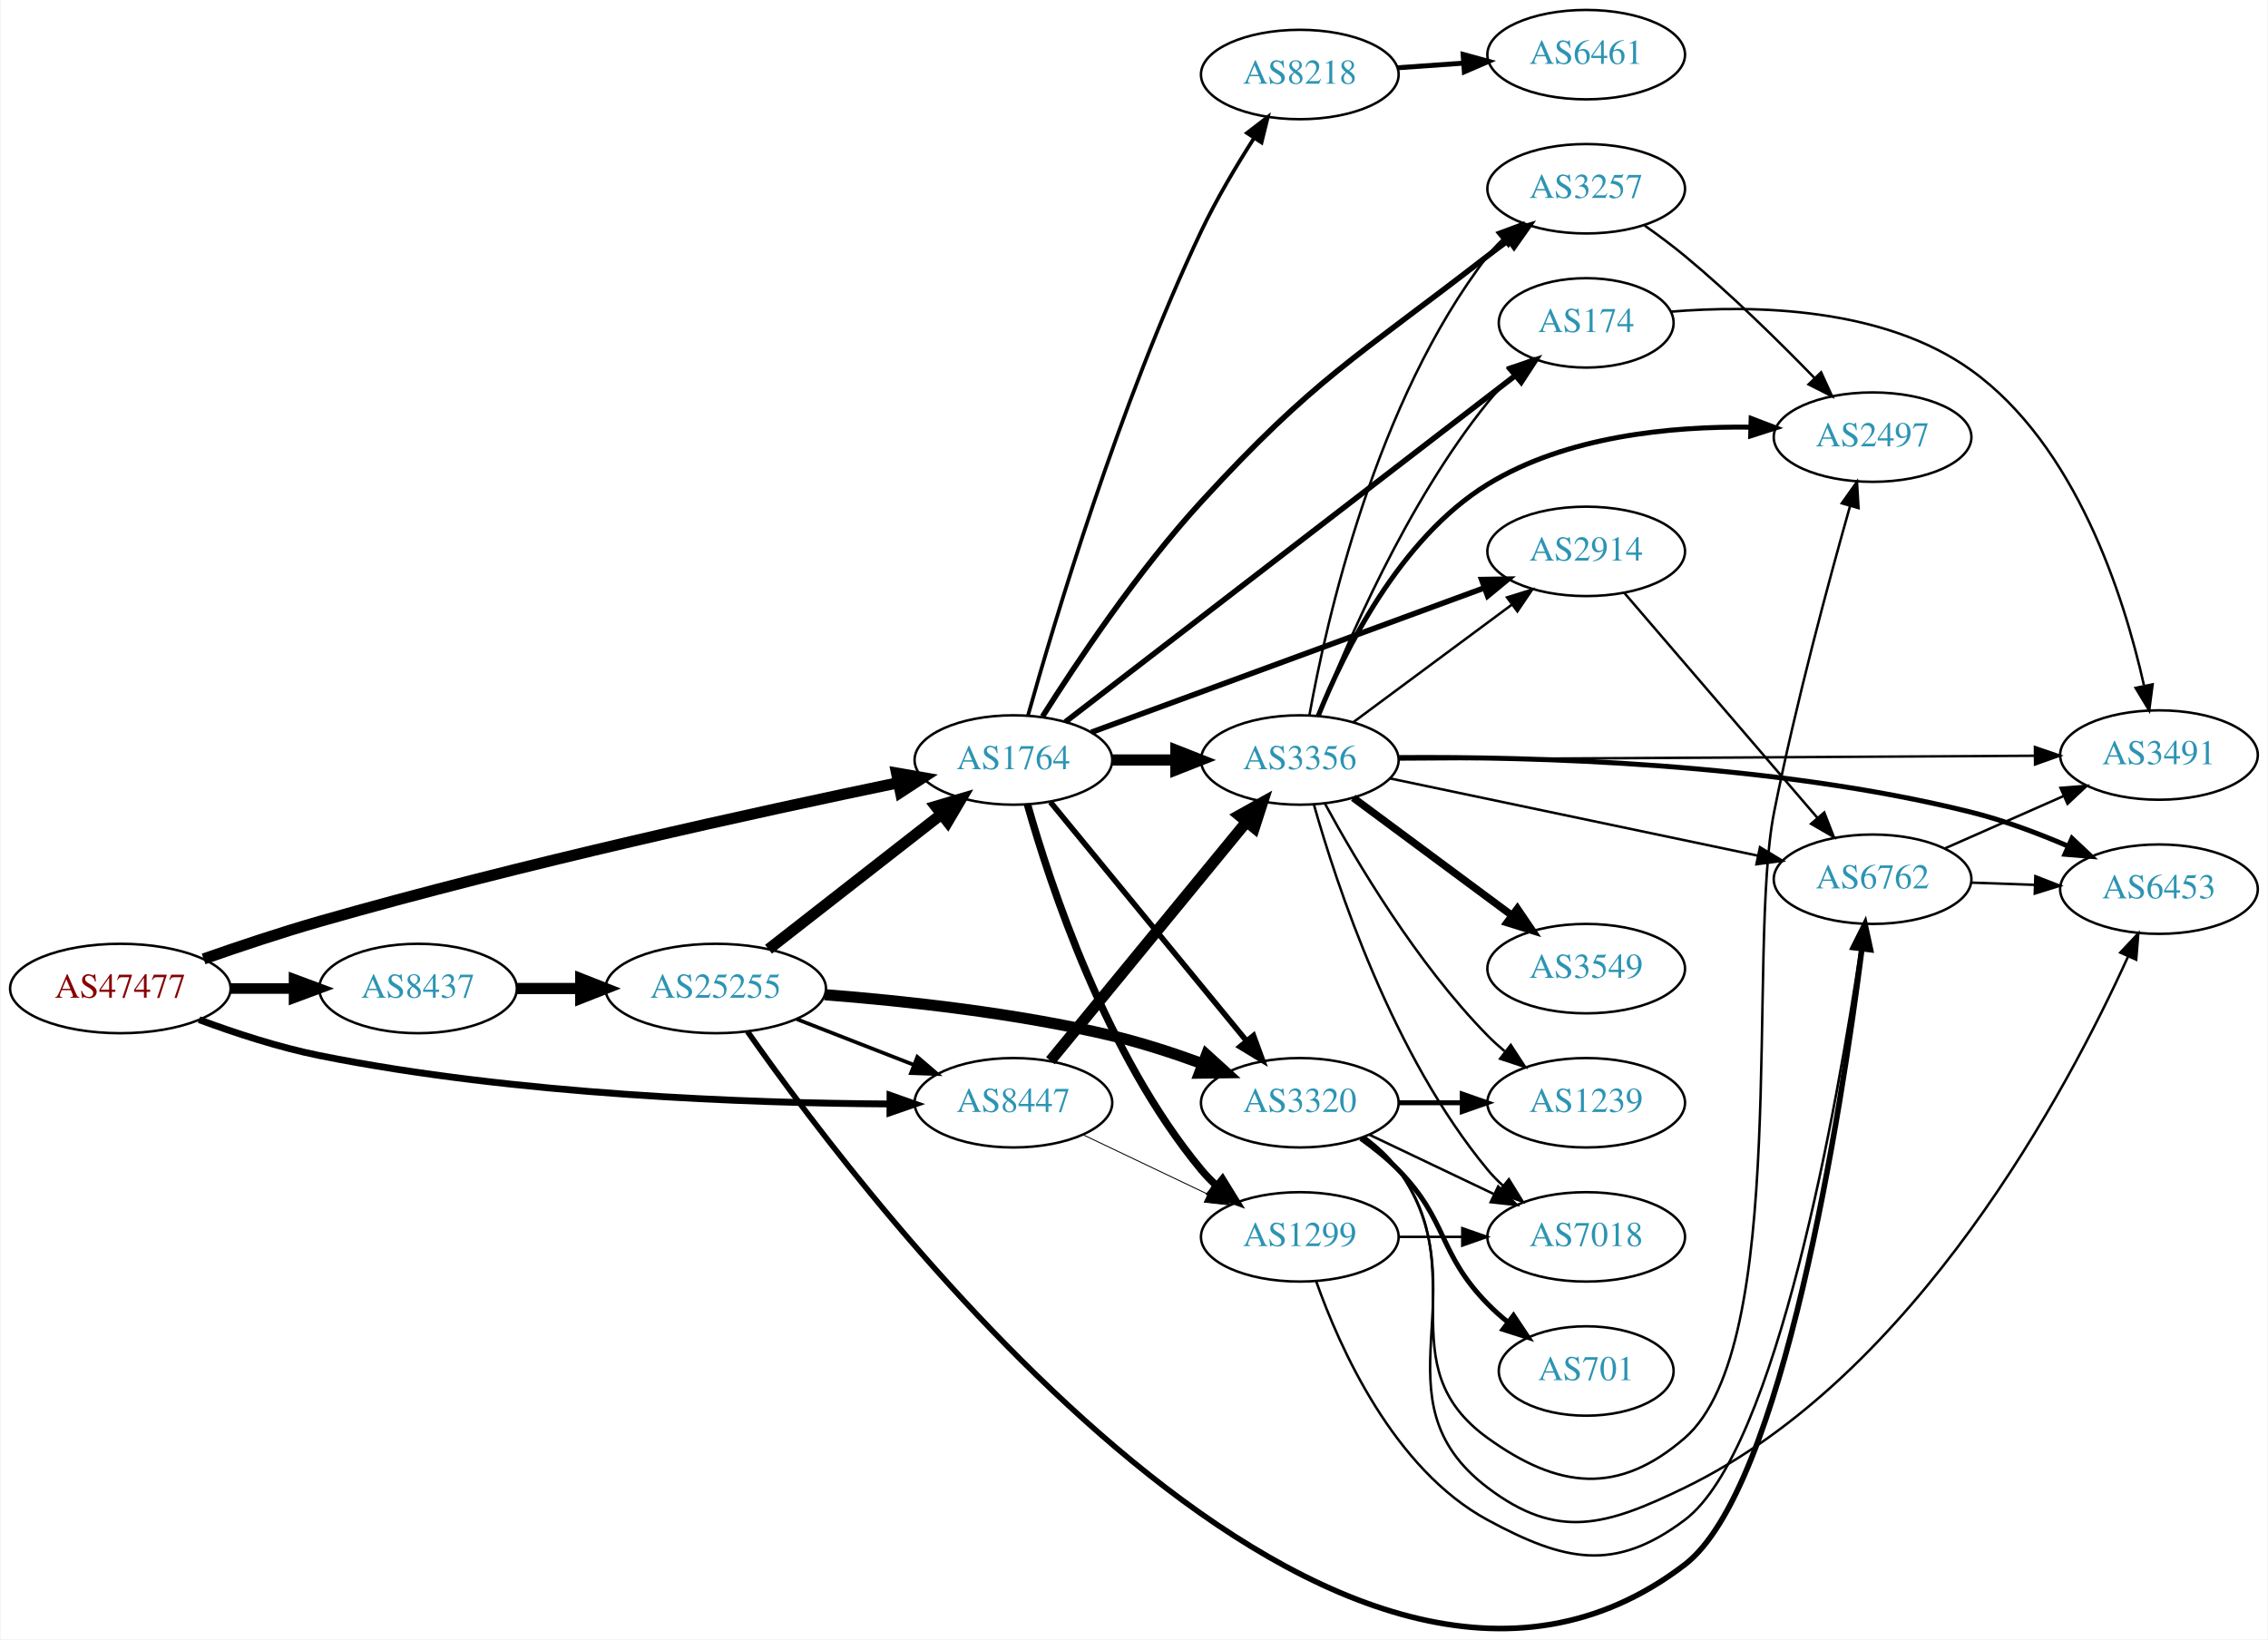
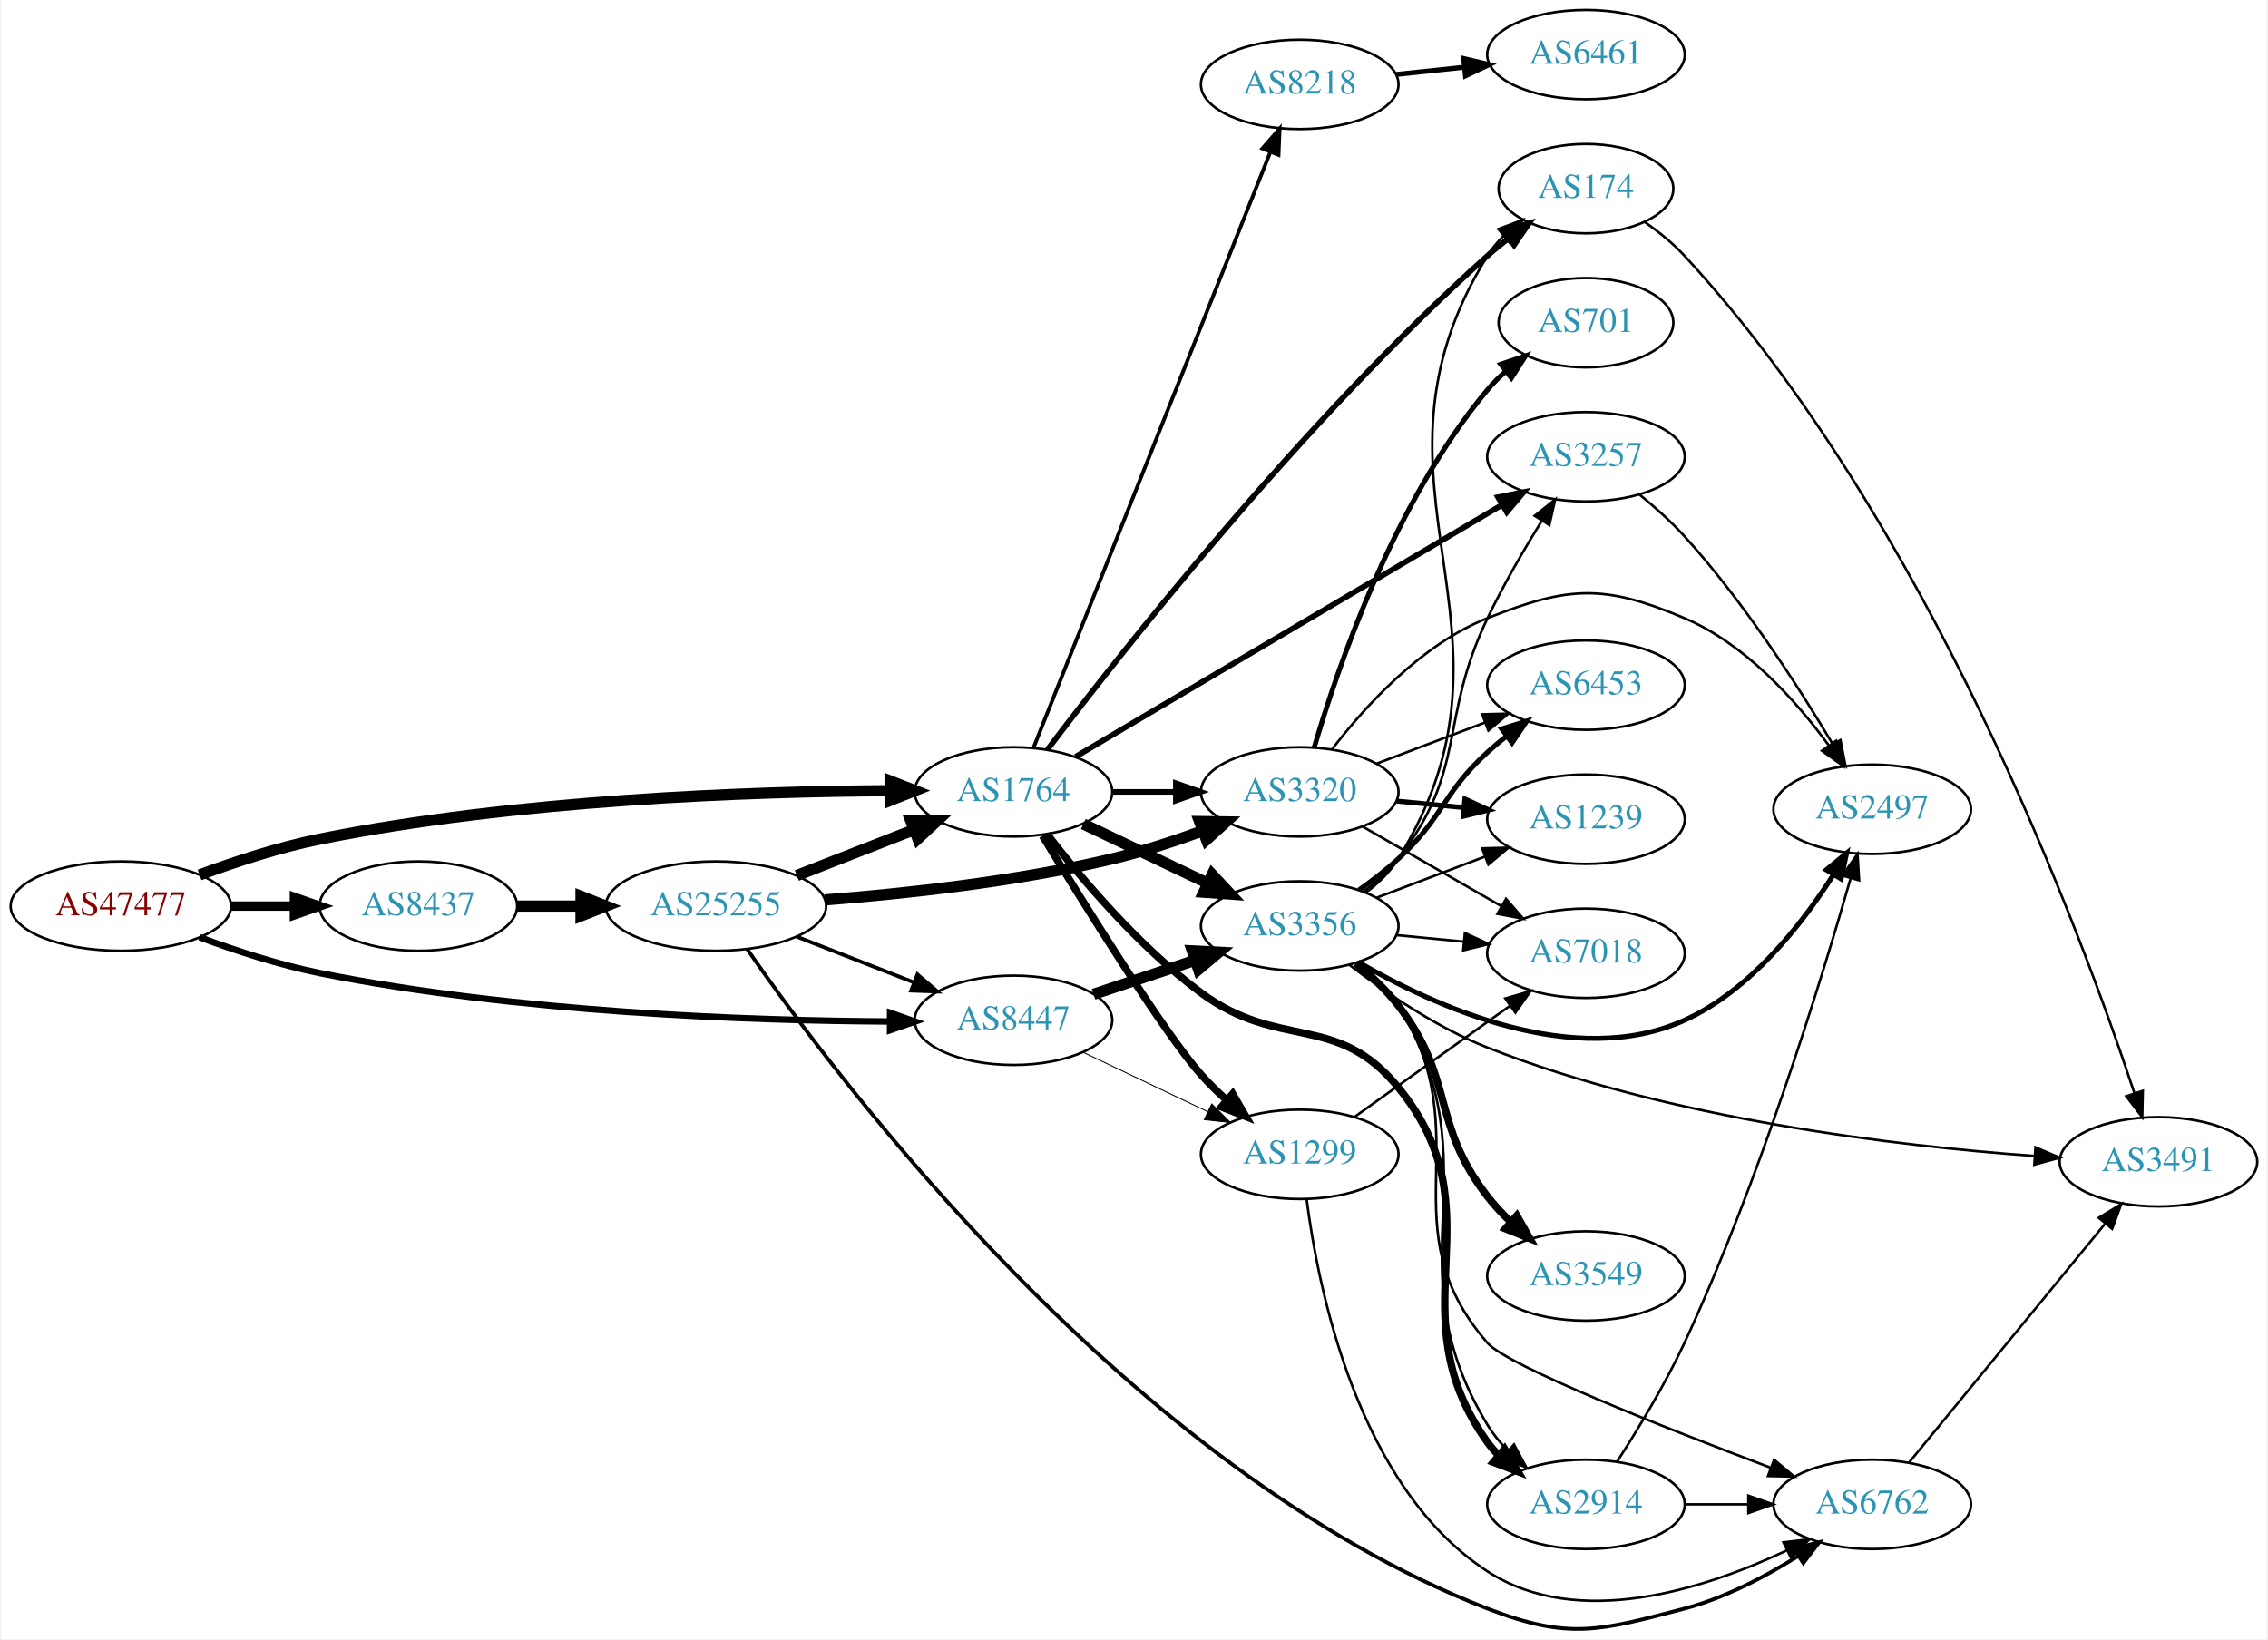
- <svg xmlns="http://www.w3.org/2000/svg" xmlns:xlink="http://www.w3.org/1999/xlink" width="913pt" height="660pt" viewBox="0.00 0.00 912.54 660.03">
-   <g id="graph0" class="graph" transform="scale(1 1) rotate(0) translate(4 656.03)">
-     <polygon fill="white" stroke="none" points="-4,4 -4,-656.03 908.542,-656.03 908.542,4 -4,4" />
+ <svg xmlns="http://www.w3.org/2000/svg" xmlns:xlink="http://www.w3.org/1999/xlink" width="913pt" height="660pt" viewBox="0.00 0.00 912.54 660.36">
+   <g id="graph0" class="graph" transform="scale(1 1) rotate(0) translate(4 656.357)">
+     <polygon fill="white" stroke="none" points="-4,4 -4,-656.357 908.542,-656.357 908.542,4 -4,4" />
    <g id="node1" class="node">
      <g id="a_node1">
        <a xlink:href="/asn/47477" xlink:title="AS47477 ~ REWEA-AS [AT]">
-           <ellipse fill="#ffffff" stroke="black" cx="44.196" cy="-258.03" rx="44.393" ry="18" />
-           <text text-anchor="middle" x="44.196" y="-254.33" font-family="Times,serif" font-size="14.00" fill="#880000">AS47477</text>
+           <ellipse fill="#ffffff" stroke="black" cx="44.196" cy="-291.357" rx="44.393" ry="18" />
+           <text text-anchor="middle" x="44.196" y="-287.657" font-family="Times,serif" font-size="14.00" fill="#880000">AS47477</text>
        </a>
      </g>
    </g>
    <g id="node2" class="node">
      <g id="a_node2">
        <a xlink:href="/asn/1764" xlink:title="AS1764 ~ NEXTLAYER-AS [AT]">
-           <ellipse fill="#ffffff" stroke="black" cx="403.724" cy="-350.03" rx="39.794" ry="18" />
-           <text text-anchor="middle" x="403.724" y="-346.33" font-family="Times,serif" font-size="14.00" fill="#2c94b3">AS1764</text>
+           <ellipse fill="#ffffff" stroke="black" cx="403.724" cy="-337.357" rx="39.794" ry="18" />
+           <text text-anchor="middle" x="403.724" y="-333.657" font-family="Times,serif" font-size="14.00" fill="#2c94b3">AS1764</text>
        </a>
      </g>
    </g>
    <g id="edge1" class="edge">
-       <path fill="none" stroke="black" stroke-width="4.5" d="M77.718,-269.93C91.944,-274.923 108.891,-280.589 124.392,-285.03 205.675,-308.315 302.062,-329.399 357.436,-340.897" />
-       <polygon fill="black" stroke="black" stroke-width="4.5" points="356.696,-344.765 367.286,-342.931 358.289,-337.052 356.696,-344.765" />
+       <path fill="none" stroke="black" stroke-width="4.5" d="M75.901,-303.911C90.369,-309.283 108.014,-315.065 124.392,-318.357 203.573,-334.273 297.695,-337.516 353.697,-337.843" />
+       <polygon fill="black" stroke="black" stroke-width="4.5" points="354.025,-341.781 364.036,-337.872 354.047,-333.906 354.025,-341.781" />
    </g>
    <g id="node3" class="node">
      <g id="a_node3">
        <a xlink:href="/asn/8437" xlink:title="AS8437 ~ Hutchison Drei Austria GmbH [AT]">
-           <ellipse fill="#ffffff" stroke="black" cx="164.039" cy="-258.03" rx="39.794" ry="18" />
-           <text text-anchor="middle" x="164.039" y="-254.33" font-family="Times,serif" font-size="14.00" fill="#2c94b3">AS8437</text>
+           <ellipse fill="#ffffff" stroke="black" cx="164.039" cy="-291.357" rx="39.794" ry="18" />
+           <text text-anchor="middle" x="164.039" y="-287.657" font-family="Times,serif" font-size="14.00" fill="#2c94b3">AS8437</text>
        </a>
      </g>
    </g>
    <g id="edge2" class="edge">
-       <path fill="none" stroke="black" stroke-width="4.25" d="M88.407,-258.03C96.72,-258.03 105.482,-258.03 113.965,-258.03" />
-       <polygon fill="black" stroke="black" stroke-width="4.25" points="114.123,-261.749 124.123,-258.03 114.123,-254.311 114.123,-261.749" />
+       <path fill="none" stroke="black" stroke-width="3.789" d="M88.407,-291.357C96.72,-291.357 105.482,-291.357 113.965,-291.357" />
+       <polygon fill="black" stroke="black" stroke-width="3.789" points="114.123,-294.858 124.123,-291.357 114.123,-287.858 114.123,-294.858" />
    </g>
    <g id="node4" class="node">
      <g id="a_node4">
        <a xlink:href="/asn/8447" xlink:title="AS8447 ~ A1 Telekom Austria AG [AT]">
-           <ellipse fill="#ffffff" stroke="black" cx="403.724" cy="-212.03" rx="39.794" ry="18" />
-           <text text-anchor="middle" x="403.724" y="-208.33" font-family="Times,serif" font-size="14.00" fill="#2c94b3">AS8447</text>
+           <ellipse fill="#ffffff" stroke="black" cx="403.724" cy="-245.357" rx="39.794" ry="18" />
+           <text text-anchor="middle" x="403.724" y="-241.657" font-family="Times,serif" font-size="14.00" fill="#2c94b3">AS8447</text>
        </a>
      </g>
    </g>
    <g id="edge3" class="edge">
-       <path fill="none" stroke="black" stroke-width="2.75" d="M75.901,-245.476C90.369,-240.105 108.014,-234.322 124.392,-231.03 203.573,-215.114 297.695,-211.871 353.697,-211.544" />
-       <polygon fill="black" stroke="black" stroke-width="2.75" points="354.046,-215.043 364.036,-211.515 354.026,-208.043 354.046,-215.043" />
+       <path fill="none" stroke="black" stroke-width="2.605" d="M75.901,-278.804C90.369,-273.432 108.014,-267.649 124.392,-264.357 203.573,-248.441 297.695,-245.199 353.697,-244.872" />
+       <polygon fill="black" stroke="black" stroke-width="2.605" points="354.046,-248.371 364.036,-244.842 354.026,-241.371 354.046,-248.371" />
    </g>
    <g id="node5" class="node">
      <g id="a_node5">
-         <a xlink:href="/asn/8218" xlink:title="AS8218 ~ legacy Neotelecoms [FR]">
-           <ellipse fill="#ffffff" stroke="black" cx="519.017" cy="-626.03" rx="39.794" ry="18" />
-           <text text-anchor="middle" x="519.017" y="-622.33" font-family="Times,serif" font-size="14.00" fill="#2c94b3">AS8218</text>
+         <a xlink:href="/asn/3257" xlink:title="AS3257 ~ GTT [DE]">
+           <ellipse fill="#ffffff" stroke="black" cx="634.31" cy="-472.357" rx="39.794" ry="18" />
+           <text text-anchor="middle" x="634.31" y="-468.657" font-family="Times,serif" font-size="14.00" fill="#2c94b3">AS3257</text>
        </a>
      </g>
    </g>
    <g id="edge4" class="edge">
-       <path fill="none" stroke="black" stroke-width="1.5" d="M409.59,-367.93C420.027,-405.209 446.319,-493.487 479.37,-563.03 485.455,-575.832 493.484,-589.317 500.647,-600.511" />
-       <polygon fill="black" stroke="black" stroke-width="1.5" points="497.754,-602.482 506.153,-608.94 503.615,-598.654 497.754,-602.482" />
+       <path fill="none" stroke="black" stroke-width="2.25" d="M428.754,-351.55C469.912,-375.857 553.946,-425.486 600.476,-452.966" />
+       <polygon fill="black" stroke="black" stroke-width="2.25" points="598.868,-456.081 609.258,-458.153 602.427,-450.054 598.868,-456.081" />
    </g>
    <g id="node6" class="node">
      <g id="a_node6">
-         <a xlink:href="/asn/3257" xlink:title="AS3257 ~ GTT [DE]">
-           <ellipse fill="#ffffff" stroke="black" cx="634.31" cy="-580.03" rx="39.794" ry="18" />
-           <text text-anchor="middle" x="634.31" y="-576.33" font-family="Times,serif" font-size="14.00" fill="#2c94b3">AS3257</text>
+         <a xlink:href="/asn/3320" xlink:title="AS3320 ~ DTAG [DE]">
+           <ellipse fill="#ffffff" stroke="black" cx="519.017" cy="-337.357" rx="39.794" ry="18" />
+           <text text-anchor="middle" x="519.017" y="-333.657" font-family="Times,serif" font-size="14.00" fill="#2c94b3">AS3320</text>
        </a>
      </g>
    </g>
    <g id="edge5" class="edge">
-       <path fill="none" stroke="black" stroke-width="2.25" d="M415.454,-367.546C429.011,-389.022 453.69,-426.013 479.37,-454.03 525.007,-503.819 541.293,-511.638 594.663,-553.03 597.398,-555.151 600.283,-557.307 603.195,-559.43" />
-       <polygon fill="black" stroke="black" stroke-width="2.25" points="601.196,-562.304 611.369,-565.266 605.264,-556.607 601.196,-562.304" />
+       <path fill="none" stroke="black" stroke-width="2.25" d="M443.396,-337.357C451.599,-337.357 460.363,-337.357 468.895,-337.357" />
+       <polygon fill="black" stroke="black" stroke-width="2.25" points="469.134,-340.858 479.134,-337.357 469.134,-333.858 469.134,-340.858" />
    </g>
    <g id="node7" class="node">
      <g id="a_node7">
-         <a xlink:href="/asn/3356" xlink:title="AS3356 ~ Level 3 Parent, LLC [US]">
-           <ellipse fill="#ffffff" stroke="black" cx="519.017" cy="-350.03" rx="39.794" ry="18" />
-           <text text-anchor="middle" x="519.017" y="-346.33" font-family="Times,serif" font-size="14.00" fill="#2c94b3">AS3356</text>
+         <a xlink:href="/asn/2914" xlink:title="AS2914 ~ NTT America, Inc. [US]">
+           <ellipse fill="#ffffff" stroke="black" cx="634.31" cy="-50.357" rx="39.794" ry="18" />
+           <text text-anchor="middle" x="634.31" y="-46.657" font-family="Times,serif" font-size="14.00" fill="#2c94b3">AS2914</text>
        </a>
      </g>
    </g>
    <g id="edge6" class="edge">
-       <path fill="none" stroke="black" stroke-width="4.5" d="M443.396,-350.03C451.599,-350.03 460.363,-350.03 468.895,-350.03" />
-       <polygon fill="black" stroke="black" stroke-width="4.5" points="469.134,-353.967 479.134,-350.03 469.134,-346.092 469.134,-353.967" />
+       <path fill="none" stroke="black" stroke-width="3" d="M417.196,-320.391C430.896,-302.658 454.304,-274.886 479.37,-256.357 510.796,-233.128 533.931,-248.615 558.663,-218.357 600.141,-167.614 556.497,-128.636 594.663,-75.357 595.987,-73.51 597.493,-71.765 599.125,-70.121" />
+       <polygon fill="black" stroke="black" stroke-width="3" points="601.512,-72.687 606.91,-63.571 597.005,-67.331 601.512,-72.687" />
    </g>
    <g id="node8" class="node">
      <g id="a_node8">
-         <a xlink:href="/asn/3320" xlink:title="AS3320 ~ DTAG [DE]">
-           <ellipse fill="#ffffff" stroke="black" cx="519.017" cy="-212.03" rx="39.794" ry="18" />
-           <text text-anchor="middle" x="519.017" y="-208.33" font-family="Times,serif" font-size="14.00" fill="#2c94b3">AS3320</text>
+         <a xlink:href="/asn/3356" xlink:title="AS3356 ~ Level 3 Parent, LLC [US]">
+           <ellipse fill="#ffffff" stroke="black" cx="519.017" cy="-283.357" rx="39.794" ry="18" />
+           <text text-anchor="middle" x="519.017" y="-279.657" font-family="Times,serif" font-size="14.00" fill="#2c94b3">AS3356</text>
        </a>
      </g>
    </g>
    <g id="edge7" class="edge">
-       <path fill="none" stroke="black" stroke-width="2.25" d="M418.616,-333.108C438.321,-309.105 474.529,-265.001 497.381,-237.166" />
-       <polygon fill="black" stroke="black" stroke-width="2.25" points="500.371,-239.04 504.011,-229.09 494.961,-234.598 500.371,-239.04" />
+       <path fill="none" stroke="black" stroke-width="4.5" d="M431.86,-324.423C446.854,-317.276 465.675,-308.306 481.898,-300.573" />
+       <polygon fill="black" stroke="black" stroke-width="4.5" points="483.769,-304.043 491.102,-296.186 480.38,-296.935 483.769,-304.043" />
    </g>
    <g id="node9" class="node">
      <g id="a_node9">
-         <a xlink:href="/asn/174" xlink:title="AS174 ~ Cogent Communications [US]">
-           <ellipse fill="#ffffff" stroke="black" cx="634.31" cy="-526.03" rx="35.194" ry="18" />
-           <text text-anchor="middle" x="634.31" y="-522.33" font-family="Times,serif" font-size="14.00" fill="#2c94b3">AS174</text>
+         <a xlink:href="/asn/8218" xlink:title="AS8218 ~ legacy Neotelecoms [FR]">
+           <ellipse fill="#ffffff" stroke="black" cx="519.017" cy="-622.357" rx="39.794" ry="18" />
+           <text text-anchor="middle" x="519.017" y="-618.657" font-family="Times,serif" font-size="14.00" fill="#2c94b3">AS8218</text>
        </a>
      </g>
    </g>
    <g id="edge8" class="edge">
-       <path fill="none" stroke="black" stroke-width="2.25" d="M424.609,-365.341C465.512,-396.833 559.139,-468.922 605.811,-504.857" />
-       <polygon fill="black" stroke="black" stroke-width="2.25" points="603.897,-507.801 613.956,-511.128 608.168,-502.254 603.897,-507.801" />
+       <path fill="none" stroke="black" stroke-width="1.5" d="M411.811,-355.185C431.004,-403.469 484.093,-537.018 507.123,-594.953" />
+       <polygon fill="black" stroke="black" stroke-width="1.5" points="503.986,-596.536 510.932,-604.536 510.491,-593.951 503.986,-596.536" />
    </g>
    <g id="node10" class="node">
      <g id="a_node10">
-         <a xlink:href="/asn/1299" xlink:title="AS1299 ~ Telia Carrier [EU]">
-           <ellipse fill="#ffffff" stroke="black" cx="519.017" cy="-158.03" rx="39.794" ry="18" />
-           <text text-anchor="middle" x="519.017" y="-154.33" font-family="Times,serif" font-size="14.00" fill="#2c94b3">AS1299</text>
+         <a xlink:href="/asn/174" xlink:title="AS174 ~ Cogent Communications [US]">
+           <ellipse fill="#ffffff" stroke="black" cx="634.31" cy="-580.357" rx="35.194" ry="18" />
+           <text text-anchor="middle" x="634.31" y="-576.657" font-family="Times,serif" font-size="14.00" fill="#2c94b3">AS174</text>
        </a>
      </g>
    </g>
    <g id="edge9" class="edge">
-       <path fill="none" stroke="black" stroke-width="3" d="M409.369,-332.203C418.457,-299.979 441.11,-231.112 479.37,-185.03 481.233,-182.786 483.325,-180.644 485.548,-178.619" />
-       <polygon fill="black" stroke="black" stroke-width="3" points="487.896,-181.222 493.459,-172.206 483.487,-175.784 487.896,-181.222" />
+       <path fill="none" stroke="black" stroke-width="2.25" d="M417.327,-354.286C446.164,-392.394 520.218,-486.781 594.663,-553.357 597.306,-555.721 600.16,-558.057 603.079,-560.308" />
+       <polygon fill="black" stroke="black" stroke-width="2.25" points="601.222,-563.286 611.356,-566.377 605.361,-557.641 601.222,-563.286" />
    </g>
    <g id="node11" class="node">
      <g id="a_node11">
-         <a xlink:href="/asn/2914" xlink:title="AS2914 ~ NTT America, Inc. [US]">
-           <ellipse fill="#ffffff" stroke="black" cx="634.31" cy="-434.03" rx="39.794" ry="18" />
-           <text text-anchor="middle" x="634.31" y="-430.33" font-family="Times,serif" font-size="14.00" fill="#2c94b3">AS2914</text>
+         <a xlink:href="/asn/1299" xlink:title="AS1299 ~ Telia Carrier [EU]">
+           <ellipse fill="#ffffff" stroke="black" cx="519.017" cy="-191.357" rx="39.794" ry="18" />
+           <text text-anchor="middle" x="519.017" y="-187.657" font-family="Times,serif" font-size="14.00" fill="#2c94b3">AS1299</text>
        </a>
      </g>
    </g>
    <g id="edge10" class="edge">
-       <path fill="none" stroke="black" stroke-width="2.25" d="M435.078,-361.184C475.81,-376.152 548.24,-402.769 593.362,-419.35" />
-       <polygon fill="black" stroke="black" stroke-width="2.25" points="592.236,-422.665 602.83,-422.829 594.651,-416.095 592.236,-422.665" />
+       <path fill="none" stroke="black" stroke-width="3" d="M415.399,-319.68C432.298,-291.941 464.786,-239.672 479.37,-223.357 482.458,-219.903 485.931,-216.503 489.496,-213.284" />
+       <polygon fill="black" stroke="black" stroke-width="3" points="492.013,-215.736 497.333,-206.573 487.46,-210.419 492.013,-215.736" />
    </g>
    <g id="node21" class="node">
      <g id="a_node21">
        <a xlink:href="/asn/25255" xlink:title="AS25255 ~ ==&gt; TELE2 AUSTRIA &lt;== [AT]">
-           <ellipse fill="#ffffff" stroke="black" cx="283.881" cy="-258.03" rx="44.393" ry="18" />
-           <text text-anchor="middle" x="283.881" y="-254.33" font-family="Times,serif" font-size="14.00" fill="#2c94b3">AS25255</text>
-         </a>
-       </g>
-     </g>
-     <g id="edge32" class="edge">
-       <path fill="none" stroke="black" stroke-width="4.5" d="M203.951,-258.03C212.054,-258.03 220.729,-258.03 229.255,-258.03" />
-       <polygon fill="black" stroke="black" stroke-width="4.5" points="229.533,-261.967 239.533,-258.03 229.533,-254.092 229.533,-261.967" />
-     </g>
-     <g id="edge37" class="edge">
-       <path fill="none" stroke="black" stroke-width="4.5" d="M418.616,-228.951C438.321,-252.954 474.529,-297.059 497.381,-324.894" />
-       <polygon fill="black" stroke="black" stroke-width="4.5" points="494.623,-327.739 504.011,-332.97 500.709,-322.742 494.623,-327.739" />
+           <ellipse fill="#ffffff" stroke="black" cx="283.881" cy="-291.357" rx="44.393" ry="18" />
+           <text text-anchor="middle" x="283.881" y="-287.657" font-family="Times,serif" font-size="14.00" fill="#2c94b3">AS25255</text>
+         </a>
+       </g>
+     </g>
+     <g id="edge33" class="edge">
+       <path fill="none" stroke="black" stroke-width="4.5" d="M203.951,-291.357C212.054,-291.357 220.729,-291.357 229.255,-291.357" />
+       <polygon fill="black" stroke="black" stroke-width="4.5" points="229.533,-295.295 239.533,-291.357 229.533,-287.42 229.533,-295.295" />
    </g>
    <g id="edge38" class="edge">
-       <path fill="none" stroke="black" stroke-width="0.375" d="M431.86,-199.095C446.854,-191.949 465.675,-182.978 481.898,-175.245" />
-       <polygon fill="black" stroke="black" stroke-width="0.375" points="483.581,-178.321 491.102,-170.859 480.569,-172.002 483.581,-178.321" />
+       <path fill="none" stroke="black" stroke-width="4.5" d="M435.981,-255.842C448.63,-260.084 463.409,-265.041 476.911,-269.57" />
+       <polygon fill="black" stroke="black" stroke-width="4.5" points="475.735,-273.328 486.468,-272.775 478.239,-265.862 475.735,-273.328" />
+     </g>
+     <g id="edge39" class="edge">
+       <path fill="none" stroke="black" stroke-width="0.375" d="M431.86,-232.423C446.854,-225.276 465.675,-216.306 481.898,-208.573" />
+       <polygon fill="black" stroke="black" stroke-width="0.375" points="483.581,-211.648 491.102,-204.186 480.569,-205.329 483.581,-211.648" />
+     </g>
+     <g id="node15" class="node">
+       <g id="a_node15">
+         <a xlink:href="/asn/2497" xlink:title="AS2497 ~ Internet Initiative Japan Inc. [JP]">
+           <ellipse fill="#ffffff" stroke="black" cx="749.603" cy="-330.357" rx="39.794" ry="18" />
+           <text text-anchor="middle" x="749.603" y="-326.657" font-family="Times,serif" font-size="14.00" fill="#2c94b3">AS2497</text>
+         </a>
+       </g>
+     </g>
+     <g id="edge16" class="edge">
+       <path fill="none" stroke="black" d="M655.933,-457.087C662.059,-452.089 668.566,-446.288 673.956,-440.357 697.801,-414.123 719.906,-379.767 733.774,-356.481" />
+       <polygon fill="black" stroke="black" points="736.804,-358.234 738.847,-347.838 730.767,-354.691 736.804,-358.234" />
    </g>
    <g id="node12" class="node">
      <g id="a_node12">
-         <a xlink:href="/asn/6461" xlink:title="AS6461 ~ Zayo Bandwidth [US]">
-           <ellipse fill="#ffffff" stroke="black" cx="634.31" cy="-634.03" rx="39.794" ry="18" />
-           <text text-anchor="middle" x="634.31" y="-630.33" font-family="Times,serif" font-size="14.00" fill="#2c94b3">AS6461</text>
+         <a xlink:href="/asn/1239" xlink:title="AS1239 ~ Sprint [US]">
+           <ellipse fill="#ffffff" stroke="black" cx="634.31" cy="-326.357" rx="39.794" ry="18" />
+           <text text-anchor="middle" x="634.31" y="-322.657" font-family="Times,serif" font-size="14.00" fill="#2c94b3">AS1239</text>
        </a>
      </g>
    </g>
    <g id="edge11" class="edge">
-       <path fill="none" stroke="black" stroke-width="2" d="M558.373,-628.738C566.862,-629.338 575.966,-629.98 584.8,-630.604" />
-       <polygon fill="black" stroke="black" stroke-width="2" points="584.772,-634.111 594.993,-631.324 585.265,-627.128 584.772,-634.111" />
-     </g>
-     <g id="node17" class="node">
-       <g id="a_node17">
-         <a xlink:href="/asn/2497" xlink:title="AS2497 ~ Internet Initiative Japan Inc. [JP]">
-           <ellipse fill="#ffffff" stroke="black" cx="749.603" cy="-480.03" rx="39.794" ry="18" />
-           <text text-anchor="middle" x="749.603" y="-476.33" font-family="Times,serif" font-size="14.00" fill="#2c94b3">AS2497</text>
-         </a>
-       </g>
-     </g>
-     <g id="edge31" class="edge">
-       <path fill="none" stroke="black" d="M657.844,-565.216C663.25,-561.411 668.915,-557.208 673.956,-553.03 692.497,-537.664 711.896,-518.588 726.27,-503.79" />
-       <polygon fill="black" stroke="black" points="728.887,-506.118 733.297,-496.484 723.842,-501.265 728.887,-506.118" />
-     </g>
-     <g id="edge27" class="edge">
-       <path fill="none" stroke="black" d="M522.888,-368.071C529.643,-405.812 549.503,-494.44 594.663,-553.03 596.443,-555.339 598.476,-557.529 600.657,-559.587" />
-       <polygon fill="black" stroke="black" points="598.554,-562.389 608.491,-566.063 603.014,-556.994 598.554,-562.389" />
-     </g>
-     <g id="edge22" class="edge">
-       <path fill="none" stroke="black" d="M526.51,-367.758C537.539,-396.336 561.958,-453.48 594.663,-494.03 597.715,-497.814 601.274,-501.469 604.972,-504.872" />
-       <polygon fill="black" stroke="black" points="602.778,-507.601 612.644,-511.462 607.339,-502.291 602.778,-507.601" />
-     </g>
-     <g id="edge25" class="edge">
-       <path fill="none" stroke="black" d="M540.533,-365.241C558.388,-378.479 584.461,-397.811 604.423,-412.612" />
-       <polygon fill="black" stroke="black" points="602.445,-415.503 612.563,-418.647 606.615,-409.88 602.445,-415.503" />
+       <path fill="none" stroke="black" stroke-width="2" d="M558.057,-333.664C566.744,-332.821 576.088,-331.913 585.137,-331.035" />
+       <polygon fill="black" stroke="black" stroke-width="2" points="585.562,-334.51 595.177,-330.06 584.886,-327.543 585.562,-334.51" />
    </g>
    <g id="node13" class="node">
      <g id="a_node13">
-         <a xlink:href="/asn/1239" xlink:title="AS1239 ~ Sprint [US]">
-           <ellipse fill="#ffffff" stroke="black" cx="634.31" cy="-212.03" rx="39.794" ry="18" />
-           <text text-anchor="middle" x="634.31" y="-208.33" font-family="Times,serif" font-size="14.00" fill="#2c94b3">AS1239</text>
-         </a>
-       </g>
-     </g>
-     <g id="edge23" class="edge">
-       <path fill="none" stroke="black" d="M529.153,-332.432C541.758,-309.246 566.183,-268.021 594.663,-239.03 596.76,-236.895 599.047,-234.819 601.426,-232.829" />
-       <polygon fill="black" stroke="black" points="603.943,-235.308 609.729,-226.432 599.671,-229.763 603.943,-235.308" />
-     </g>
-     <g id="node15" class="node">
-       <g id="a_node15">
+         <a xlink:href="/asn/701" xlink:title="AS701 ~ UUNET [US]">
+           <ellipse fill="#ffffff" stroke="black" cx="634.31" cy="-526.357" rx="35.194" ry="18" />
+           <text text-anchor="middle" x="634.31" y="-522.657" font-family="Times,serif" font-size="14.00" fill="#2c94b3">AS701</text>
+         </a>
+       </g>
+     </g>
+     <g id="edge12" class="edge">
+       <path fill="none" stroke="black" stroke-width="2" d="M524.891,-355.359C534.205,-387.201 557.021,-454.338 594.663,-499.357 596.816,-501.932 599.27,-504.374 601.874,-506.661" />
+       <polygon fill="black" stroke="black" stroke-width="2" points="599.958,-509.606 609.985,-513.029 604.281,-504.101 599.958,-509.606" />
+     </g>
+     <g id="node14" class="node">
+       <g id="a_node14">
        <a xlink:href="/asn/7018" xlink:title="AS7018 ~ AT&amp;T Services, Inc. [US]">
-           <ellipse fill="#ffffff" stroke="black" cx="634.31" cy="-158.03" rx="39.794" ry="18" />
-           <text text-anchor="middle" x="634.31" y="-154.33" font-family="Times,serif" font-size="14.00" fill="#2c94b3">AS7018</text>
-         </a>
-       </g>
-     </g>
-     <g id="edge26" class="edge">
-       <path fill="none" stroke="black" d="M524.662,-332.203C533.75,-299.979 556.403,-231.112 594.663,-185.03 596.526,-182.786 598.618,-180.644 600.841,-178.619" />
-       <polygon fill="black" stroke="black" points="603.188,-181.222 608.752,-172.206 598.78,-175.784 603.188,-181.222" />
+           <ellipse fill="#ffffff" stroke="black" cx="634.31" cy="-272.357" rx="39.794" ry="18" />
+           <text text-anchor="middle" x="634.31" y="-268.657" font-family="Times,serif" font-size="14.00" fill="#2c94b3">AS7018</text>
+         </a>
+       </g>
+     </g>
+     <g id="edge13" class="edge">
+       <path fill="none" stroke="black" d="M544.321,-323.413C560.599,-314.074 582.235,-301.661 600.097,-291.413" />
+       <polygon fill="black" stroke="black" points="602.114,-294.291 609.046,-286.278 598.63,-288.219 602.114,-294.291" />
+     </g>
+     <g id="edge14" class="edge">
+       <path fill="none" stroke="black" d="M531.993,-354.458C545.116,-371.552 567.899,-396.772 594.663,-407.357 627.434,-420.319 641.503,-421.096 673.956,-407.357 698.415,-397.003 718.795,-374.278 732.046,-356.185" />
+       <polygon fill="black" stroke="black" points="735.086,-357.945 737.965,-347.749 729.356,-353.925 735.086,-357.945" />
    </g>
    <g id="node16" class="node">
      <g id="a_node16">
        <a xlink:href="/asn/6453" xlink:title="AS6453 ~ TATA COMMUNICATIONS (AMERICA) INC [US]">
-           <ellipse fill="#ffffff" stroke="black" cx="864.896" cy="-298.03" rx="39.794" ry="18" />
-           <text text-anchor="middle" x="864.896" y="-294.33" font-family="Times,serif" font-size="14.00" fill="#2c94b3">AS6453</text>
+           <ellipse fill="#ffffff" stroke="black" cx="634.31" cy="-380.357" rx="39.794" ry="18" />
+           <text text-anchor="middle" x="634.31" y="-376.657" font-family="Times,serif" font-size="14.00" fill="#2c94b3">AS6453</text>
+         </a>
+       </g>
+     </g>
+     <g id="edge15" class="edge">
+       <path fill="none" stroke="black" d="M550.08,-348.768C563.395,-353.822 579.245,-359.838 593.523,-365.257" />
+       <polygon fill="black" stroke="black" points="592.515,-368.617 603.106,-368.894 594.999,-362.073 592.515,-368.617" />
+     </g>
+     <g id="edge17" class="edge">
+       <path fill="none" stroke="black" d="M646.799,-67.49C655.064,-80.303 666.095,-98.453 673.956,-115.357 704.138,-180.258 728.982,-260.963 740.93,-302.61" />
+       <polygon fill="black" stroke="black" points="737.589,-303.657 743.686,-312.323 744.324,-301.747 737.589,-303.657" />
+     </g>
+     <g id="node17" class="node">
+       <g id="a_node17">
+         <a xlink:href="/asn/6762" xlink:title="AS6762 ~ TELECOM ITALIA SPARKLE S.p.A. [IT]">
+           <ellipse fill="#ffffff" stroke="black" cx="749.603" cy="-50.357" rx="39.794" ry="18" />
+           <text text-anchor="middle" x="749.603" y="-46.657" font-family="Times,serif" font-size="14.00" fill="#2c94b3">AS6762</text>
        </a>
      </g>
    </g>
    <g id="edge18" class="edge">
-       <path fill="none" stroke="black" stroke-width="2" d="M559.005,-351.008C611.955,-351.433 709.185,-348.994 789.249,-329.03 802.356,-325.761 816.161,-320.568 828.286,-315.359" />
-       <polygon fill="black" stroke="black" stroke-width="2" points="829.889,-318.476 837.604,-311.214 827.044,-312.08 829.889,-318.476" />
+       <path fill="none" stroke="black" d="M673.982,-50.357C682.185,-50.357 690.949,-50.357 699.481,-50.357" />
+       <polygon fill="black" stroke="black" points="699.72,-53.858 709.72,-50.357 699.72,-46.858 699.72,-53.858" />
+     </g>
+     <g id="edge25" class="edge">
+       <path fill="none" stroke="black" d="M544.824,-297.333C549.907,-301.058 554.858,-305.436 558.663,-310.357 586.791,-346.736 574.832,-365.869 594.663,-407.357 601.007,-420.629 609.201,-434.735 616.411,-446.403" />
+       <polygon fill="black" stroke="black" points="613.641,-448.573 621.927,-455.175 619.566,-444.846 613.641,-448.573" />
+     </g>
+     <g id="edge27" class="edge">
+       <path fill="none" stroke="black" d="M542.972,-268.573C548.885,-263.745 554.692,-257.914 558.663,-251.357 598.446,-185.669 554.881,-148.046 594.663,-82.357 596.897,-78.669 599.712,-75.211 602.799,-72.031" />
+       <polygon fill="black" stroke="black" points="605.324,-74.466 610.354,-65.142 600.607,-69.294 605.324,-74.466" />
+     </g>
+     <g id="edge24" class="edge">
+       <path fill="none" stroke="black" d="M545.613,-296.786C550.655,-300.539 555.391,-305.068 558.663,-310.357 616.104,-403.204 537.222,-460.511 594.663,-553.357 596.429,-556.211 598.62,-558.843 601.055,-561.252" />
+       <polygon fill="black" stroke="black" points="598.991,-564.087 608.912,-567.804 603.474,-558.711 598.991,-564.087" />
+     </g>
+     <g id="edge23" class="edge">
+       <path fill="none" stroke="black" d="M550.08,-294.768C563.395,-299.822 579.245,-305.838 593.523,-311.257" />
+       <polygon fill="black" stroke="black" points="592.515,-314.617 603.106,-314.894 594.999,-308.073 592.515,-314.617" />
+     </g>
+     <g id="edge26" class="edge">
+       <path fill="none" stroke="black" d="M558.057,-279.664C566.744,-278.821 576.088,-277.913 585.137,-277.035" />
+       <polygon fill="black" stroke="black" points="585.562,-280.51 595.177,-276.06 584.886,-273.543 585.562,-280.51" />
    </g>
    <g id="edge21" class="edge">
-       <path fill="none" stroke="black" stroke-width="2" d="M526.429,-367.786C536.61,-393.163 559.044,-439.152 594.663,-461.03 626.239,-480.423 668.348,-484.457 700.542,-484.041" />
-       <polygon fill="black" stroke="black" stroke-width="2" points="700.721,-487.537 710.621,-483.763 700.528,-480.54 700.721,-487.537" />
+       <path fill="none" stroke="black" stroke-width="2" d="M542.528,-268.842C573.29,-250.976 629.693,-225.321 673.956,-245.357 700.333,-257.298 721.085,-283.674 733.943,-303.9" />
+       <polygon fill="black" stroke="black" stroke-width="2" points="731.101,-305.961 739.288,-312.686 737.081,-302.324 731.101,-305.961" />
+     </g>
+     <g id="edge22" class="edge">
+       <path fill="none" stroke="black" stroke-width="2" d="M542.855,-297.822C548.251,-301.638 553.836,-305.934 558.663,-310.357 577.039,-327.197 576.287,-336.518 594.663,-353.357 597.077,-355.569 599.68,-357.749 602.354,-359.853" />
+       <polygon fill="black" stroke="black" stroke-width="2" points="600.359,-362.731 610.472,-365.892 604.538,-357.115 600.359,-362.731" />
+     </g>
+     <g id="edge19" class="edge">
+       <path fill="none" stroke="black" d="M542.364,-268.773C548.409,-263.878 554.439,-257.962 558.663,-251.357 592.351,-198.682 553.669,-162.57 594.663,-115.357 602.604,-106.212 665.688,-81.34 708.595,-65.15" />
+       <polygon fill="black" stroke="black" points="710.088,-68.328 718.219,-61.536 707.627,-61.775 710.088,-68.328" />
    </g>
    <g id="node18" class="node">
      <g id="a_node18">
-         <a xlink:href="/asn/3491" xlink:title="AS3491 ~ PCCW Global, Inc. [US]">
-           <ellipse fill="#ffffff" stroke="black" cx="864.896" cy="-352.03" rx="39.794" ry="18" />
-           <text text-anchor="middle" x="864.896" y="-348.33" font-family="Times,serif" font-size="14.00" fill="#2c94b3">AS3491</text>
-         </a>
-       </g>
-     </g>
-     <g id="edge24" class="edge">
-       <path fill="none" stroke="black" d="M558.796,-350.255C621.699,-350.621 745.87,-351.343 814.828,-351.744" />
-       <polygon fill="black" stroke="black" points="814.975,-355.245 824.995,-351.803 815.016,-348.245 814.975,-355.245" />
+         <a xlink:href="/asn/3549" xlink:title="AS3549 ~ Level 3 Parent, LLC [US]">
+           <ellipse fill="#ffffff" stroke="black" cx="634.31" cy="-142.357" rx="39.794" ry="18" />
+           <text text-anchor="middle" x="634.31" y="-138.657" font-family="Times,serif" font-size="14.00" fill="#2c94b3">AS3549</text>
+         </a>
+       </g>
+     </g>
+     <g id="edge20" class="edge">
+       <path fill="none" stroke="black" stroke-width="3" d="M541.642,-268.265C547.667,-263.355 553.867,-257.559 558.663,-251.357 581.774,-221.473 571.553,-204.242 594.663,-174.357 597.436,-170.772 600.678,-167.322 604.084,-164.101" />
+       <polygon fill="black" stroke="black" stroke-width="3" points="606.464,-166.67 611.684,-157.45 601.854,-161.402 606.464,-166.67" />
    </g>
    <g id="node19" class="node">
      <g id="a_node19">
-         <a xlink:href="/asn/6762" xlink:title="AS6762 ~ TELECOM ITALIA SPARKLE S.p.A. [IT]">
-           <ellipse fill="#ffffff" stroke="black" cx="749.603" cy="-302.03" rx="39.794" ry="18" />
-           <text text-anchor="middle" x="749.603" y="-298.33" font-family="Times,serif" font-size="14.00" fill="#2c94b3">AS6762</text>
-         </a>
-       </g>
-     </g>
-     <g id="edge19" class="edge">
-       <path fill="none" stroke="black" d="M555.232,-342.635C595,-334.284 659.819,-320.673 703.32,-311.538" />
-       <polygon fill="black" stroke="black" points="704.28,-314.913 713.347,-309.433 702.841,-308.063 704.28,-314.913" />
+         <a xlink:href="/asn/3491" xlink:title="AS3491 ~ PCCW Global, Inc. [US]">
+           <ellipse fill="#ffffff" stroke="black" cx="864.896" cy="-188.357" rx="39.794" ry="18" />
+           <text text-anchor="middle" x="864.896" y="-184.657" font-family="Times,serif" font-size="14.00" fill="#2c94b3">AS3491</text>
+         </a>
+       </g>
+     </g>
+     <g id="edge28" class="edge">
+       <path fill="none" stroke="black" d="M539.056,-267.658C553.454,-256.615 574.18,-242.421 594.663,-234.357 668.032,-205.473 759.68,-194.704 814.905,-190.704" />
+       <polygon fill="black" stroke="black" points="815.374,-194.18 825.114,-190.012 814.9,-187.196 815.374,-194.18" />
    </g>
    <g id="node20" class="node">
      <g id="a_node20">
-         <a xlink:href="/asn/3549" xlink:title="AS3549 ~ Level 3 Parent, LLC [US]">
-           <ellipse fill="#ffffff" stroke="black" cx="634.31" cy="-266.03" rx="39.794" ry="18" />
-           <text text-anchor="middle" x="634.31" y="-262.33" font-family="Times,serif" font-size="14.00" fill="#2c94b3">AS3549</text>
-         </a>
-       </g>
-     </g>
-     <g id="edge20" class="edge">
-       <path fill="none" stroke="black" stroke-width="3" d="M540.533,-334.818C558.388,-321.58 584.461,-302.248 604.423,-287.447" />
-       <polygon fill="black" stroke="black" stroke-width="3" points="606.615,-290.18 612.563,-281.412 602.445,-284.557 606.615,-290.18" />
-     </g>
-     <g id="edge12" class="edge">
-       <path fill="none" stroke="black" stroke-width="2" d="M558.689,-212.03C566.892,-212.03 575.656,-212.03 584.188,-212.03" />
-       <polygon fill="black" stroke="black" stroke-width="2" points="584.427,-215.53 594.427,-212.03 584.427,-208.53 584.427,-215.53" />
-     </g>
-     <g id="node14" class="node">
-       <g id="a_node14">
-         <a xlink:href="/asn/701" xlink:title="AS701 ~ UUNET [US]">
-           <ellipse fill="#ffffff" stroke="black" cx="634.31" cy="-104.03" rx="35.194" ry="18" />
-           <text text-anchor="middle" x="634.31" y="-100.33" font-family="Times,serif" font-size="14.00" fill="#2c94b3">AS701</text>
-         </a>
-       </g>
-     </g>
-     <g id="edge13" class="edge">
-       <path fill="none" stroke="black" stroke-width="2" d="M543.611,-197.64C548.867,-193.882 554.198,-189.593 558.663,-185.03 578.836,-164.412 574.491,-151.647 594.663,-131.03 597.142,-128.496 599.889,-126.046 602.741,-123.726" />
-       <polygon fill="black" stroke="black" stroke-width="2" points="605.044,-126.373 610.927,-117.561 600.833,-120.781 605.044,-126.373" />
-     </g>
-     <g id="edge14" class="edge">
-       <path fill="none" stroke="black" d="M547.153,-199.095C562.147,-191.949 580.968,-182.978 597.191,-175.245" />
-       <polygon fill="black" stroke="black" points="598.874,-178.321 606.395,-170.859 595.862,-172.002 598.874,-178.321" />
-     </g>
-     <g id="edge15" class="edge">
-       <path fill="none" stroke="black" d="M545.125,-198.277C550.192,-194.541 555.061,-190.101 558.663,-185.03 592.883,-136.85 547.558,-92.715 594.663,-57.03 622.754,-35.749 642.249,-41.648 673.956,-57.03 767.165,-102.247 828.368,-217.835 852.405,-270.789" />
-       <polygon fill="black" stroke="black" points="849.332,-272.492 856.588,-280.212 855.73,-269.652 849.332,-272.492" />
-     </g>
-     <g id="edge16" class="edge">
-       <path fill="none" stroke="black" d="M544.948,-198.148C550.024,-194.418 554.942,-190.014 558.663,-185.03 588.935,-144.488 553.617,-106.614 594.663,-77.03 623.252,-56.424 647.333,-53.94 673.956,-77.03 716.691,-114.094 698.927,-273.547 709.956,-329.03 718.593,-372.477 731.987,-422.103 740.522,-452.24" />
-       <polygon fill="black" stroke="black" points="737.211,-453.391 743.323,-462.045 743.941,-451.468 737.211,-453.391" />
-     </g>
-     <g id="edge17" class="edge">
-       <path fill="none" stroke="black" d="M668.308,-530.538C701.897,-533.309 753.915,-532.383 789.249,-507.03 831.474,-476.732 850.784,-416.014 858.823,-380.225" />
-       <polygon fill="black" stroke="black" points="862.344,-380.485 860.968,-369.98 855.493,-379.05 862.344,-380.485" />
+         <a xlink:href="/asn/6461" xlink:title="AS6461 ~ Zayo Bandwidth [US]">
+           <ellipse fill="#ffffff" stroke="black" cx="634.31" cy="-634.357" rx="39.794" ry="18" />
+           <text text-anchor="middle" x="634.31" y="-630.657" font-family="Times,serif" font-size="14.00" fill="#2c94b3">AS6461</text>
+         </a>
+       </g>
    </g>
    <g id="edge29" class="edge">
-       <path fill="none" stroke="black" d="M558.689,-158.03C566.892,-158.03 575.656,-158.03 584.188,-158.03" />
-       <polygon fill="black" stroke="black" points="584.427,-161.53 594.427,-158.03 584.427,-154.53 584.427,-161.53" />
-     </g>
-     <g id="edge28" class="edge">
-       <path fill="none" stroke="black" d="M525.628,-140.092C535.037,-113.485 556.786,-64.503 594.663,-44.03 625.666,-27.273 645.786,-22.855 673.956,-44.03 711.14,-71.98 735.706,-213.079 744.735,-273.978" />
-       <polygon fill="black" stroke="black" points="741.295,-274.644 746.193,-284.038 748.223,-273.64 741.295,-274.644" />
+       <path fill="none" stroke="black" stroke-width="2" d="M557.742,-626.353C566.534,-627.285 576.014,-628.289 585.188,-629.26" />
+       <polygon fill="black" stroke="black" stroke-width="2" points="585.05,-632.765 595.363,-630.338 585.788,-625.804 585.05,-632.765" />
+     </g>
+     <g id="edge32" class="edge">
+       <path fill="none" stroke="black" d="M657.882,-567.006C663.523,-563.047 669.288,-558.405 673.956,-553.357 772.018,-447.322 833.661,-281.106 855.244,-215.909" />
+       <polygon fill="black" stroke="black" points="858.592,-216.929 858.363,-206.337 851.937,-214.76 858.592,-216.929" />
+     </g>
+     <g id="edge31" class="edge">
+       <path fill="none" stroke="black" d="M541.061,-206.403C558.675,-218.997 584.014,-237.113 603.679,-251.173" />
+       <polygon fill="black" stroke="black" points="601.824,-254.149 611.994,-257.117 605.895,-248.454 601.824,-254.149" />
    </g>
    <g id="edge30" class="edge">
-       <path fill="none" stroke="black" d="M649.658,-417.312C669.3,-394.427 704.704,-353.177 727.406,-326.726" />
-       <polygon fill="black" stroke="black" points="730.156,-328.897 734.013,-319.029 724.844,-324.338 730.156,-328.897" />
+       <path fill="none" stroke="black" d="M521.788,-173.341C526.402,-137.406 542.346,-57.361 594.663,-23.357 631.003,0.262 681.926,-16.105 715.085,-31.755" />
+       <polygon fill="black" stroke="black" points="713.838,-35.042 724.355,-36.329 716.936,-28.765 713.838,-35.042" />
    </g>
    <g id="edge40" class="edge">
-       <path fill="none" stroke="black" d="M789.275,-300.664C797.478,-300.375 806.242,-300.065 814.774,-299.764" />
-       <polygon fill="black" stroke="black" points="815.143,-303.253 825.013,-299.403 814.896,-296.258 815.143,-303.253" />
-     </g>
-     <g id="edge39" class="edge">
-       <path fill="none" stroke="black" d="M778.608,-314.389C793.042,-320.76 810.843,-328.616 826.442,-335.5" />
-       <polygon fill="black" stroke="black" points="825.258,-338.803 835.82,-339.639 828.085,-332.399 825.258,-338.803" />
+       <path fill="none" stroke="black" d="M764.495,-67.279C784.2,-91.282 820.408,-135.386 843.26,-163.222" />
+       <polygon fill="black" stroke="black" points="840.84,-165.789 849.89,-171.298 846.25,-161.348 840.84,-165.789" />
+     </g>
+     <g id="edge35" class="edge">
+       <path fill="none" stroke="black" stroke-width="4.5" d="M316.461,-303.685C330.89,-309.317 348.129,-316.046 363.391,-322.004" />
+       <polygon fill="black" stroke="black" stroke-width="4.5" points="362.337,-325.819 373.085,-325.788 365.201,-318.483 362.337,-325.819" />
    </g>
    <g id="edge36" class="edge">
-       <path fill="none" stroke="black" stroke-width="4.5" d="M305.139,-273.845C324.31,-288.812 353.259,-311.412 374.651,-328.113" />
-       <polygon fill="black" stroke="black" stroke-width="4.5" points="372.425,-331.371 382.73,-334.421 377.271,-325.163 372.425,-331.371" />
-     </g>
-     <g id="edge33" class="edge">
-       <path fill="none" stroke="black" stroke-width="1.5" d="M316.461,-245.703C330.89,-240.07 348.129,-233.341 363.391,-227.383" />
-       <polygon fill="black" stroke="black" stroke-width="1.5" points="365.042,-230.496 373.085,-223.599 362.496,-223.975 365.042,-230.496" />
+       <path fill="none" stroke="black" stroke-width="1.5" d="M316.461,-279.03C330.89,-273.398 348.129,-266.668 363.391,-260.711" />
+       <polygon fill="black" stroke="black" stroke-width="1.5" points="365.042,-263.824 373.085,-256.927 362.496,-257.303 365.042,-263.824" />
    </g>
    <g id="edge34" class="edge">
-       <path fill="none" stroke="black" stroke-width="4.5" d="M327.723,-255.545C359.879,-253.043 404.814,-248.187 443.37,-239.03 455.521,-236.144 468.424,-231.917 480.023,-227.661" />
-       <polygon fill="black" stroke="black" stroke-width="4.5" points="481.455,-231.33 489.415,-224.108 478.669,-223.964 481.455,-231.33" />
-     </g>
-     <g id="edge35" class="edge">
-       <path fill="none" stroke="black" stroke-width="2.25" d="M296.639,-240.756C345.4,-171.173 535.632,79.854 673.956,-26.03 713.639,-56.405 737.077,-209.74 745.275,-273.82" />
-       <polygon fill="black" stroke="black" stroke-width="2.25" points="741.834,-274.515 746.545,-284.005 748.781,-273.648 741.834,-274.515" />
+       <path fill="none" stroke="black" stroke-width="4.5" d="M327.723,-293.842C359.879,-296.345 404.814,-301.2 443.37,-310.357 455.521,-313.243 468.424,-317.47 480.023,-321.726" />
+       <polygon fill="black" stroke="black" stroke-width="4.5" points="478.669,-325.423 489.415,-325.279 481.455,-318.058 478.669,-325.423" />
+     </g>
+     <g id="edge37" class="edge">
+       <path fill="none" stroke="black" stroke-width="1.5" d="M296.426,-274.092C332.712,-221.601 450.646,-64.109 594.663,-8.357 627.528,4.365 639.866,0.575 673.956,-8.357 690.085,-12.583 706.405,-21.164 719.655,-29.475" />
+       <polygon fill="black" stroke="black" stroke-width="1.5" points="718.012,-32.583 728.297,-35.129 721.844,-26.725 718.012,-32.583" />
    </g>
  </g>
</svg>
